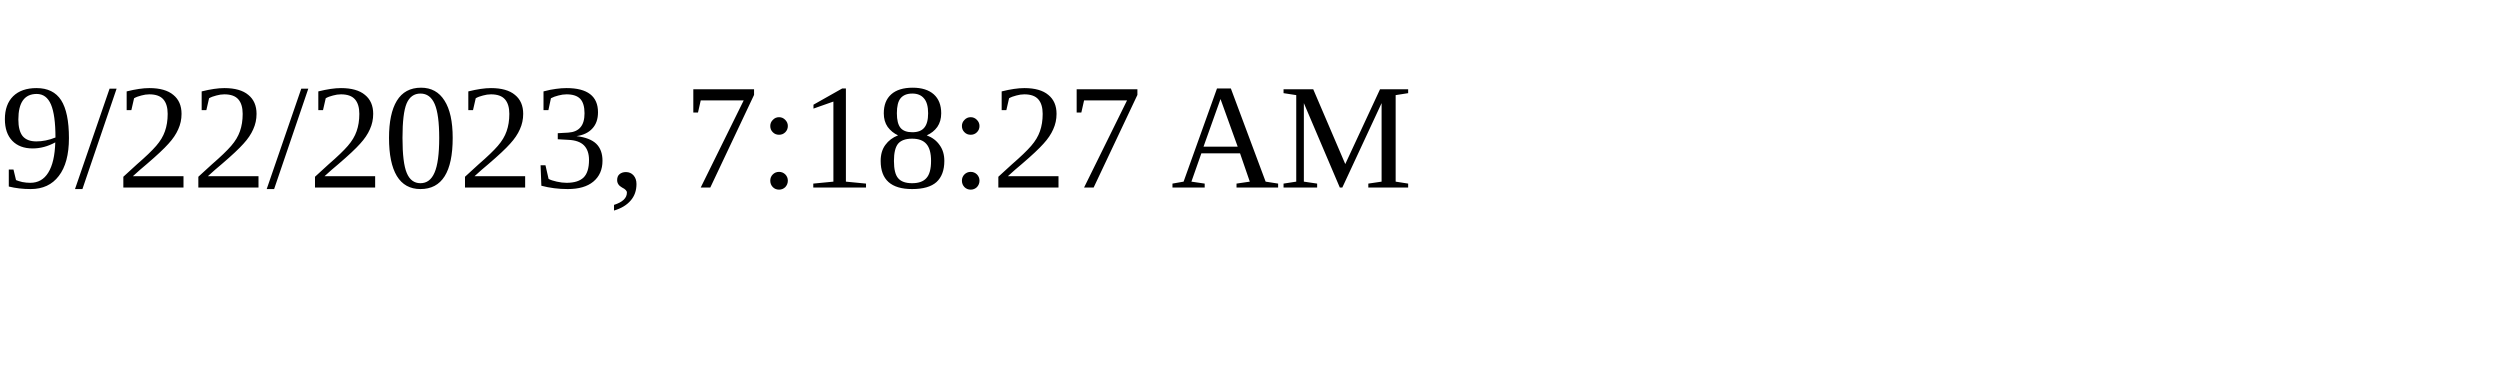
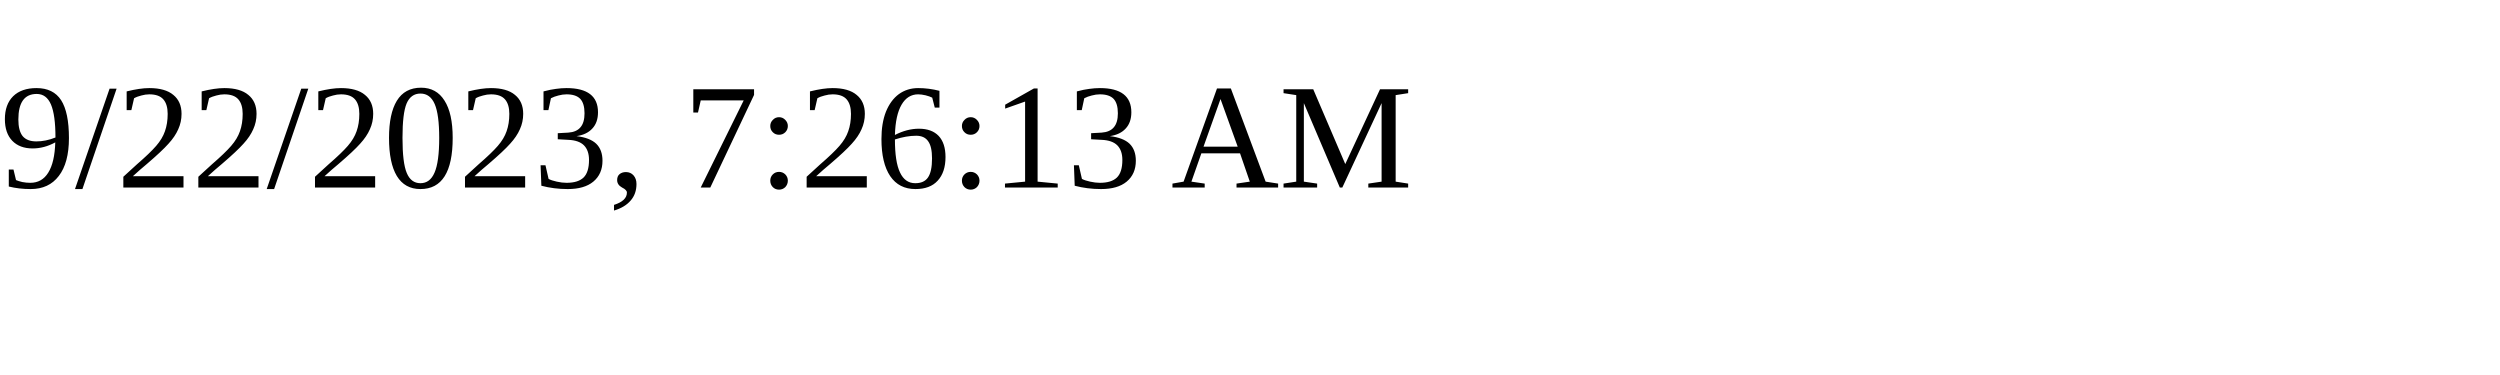
<svg xmlns="http://www.w3.org/2000/svg" height="30" width="200">
-   <text x="0" y="15">9/22/2023, 7:18:27 AM</text>
+   <text x="0" y="15">9/22/2023, 7:26:13 AM</text>
</svg>
